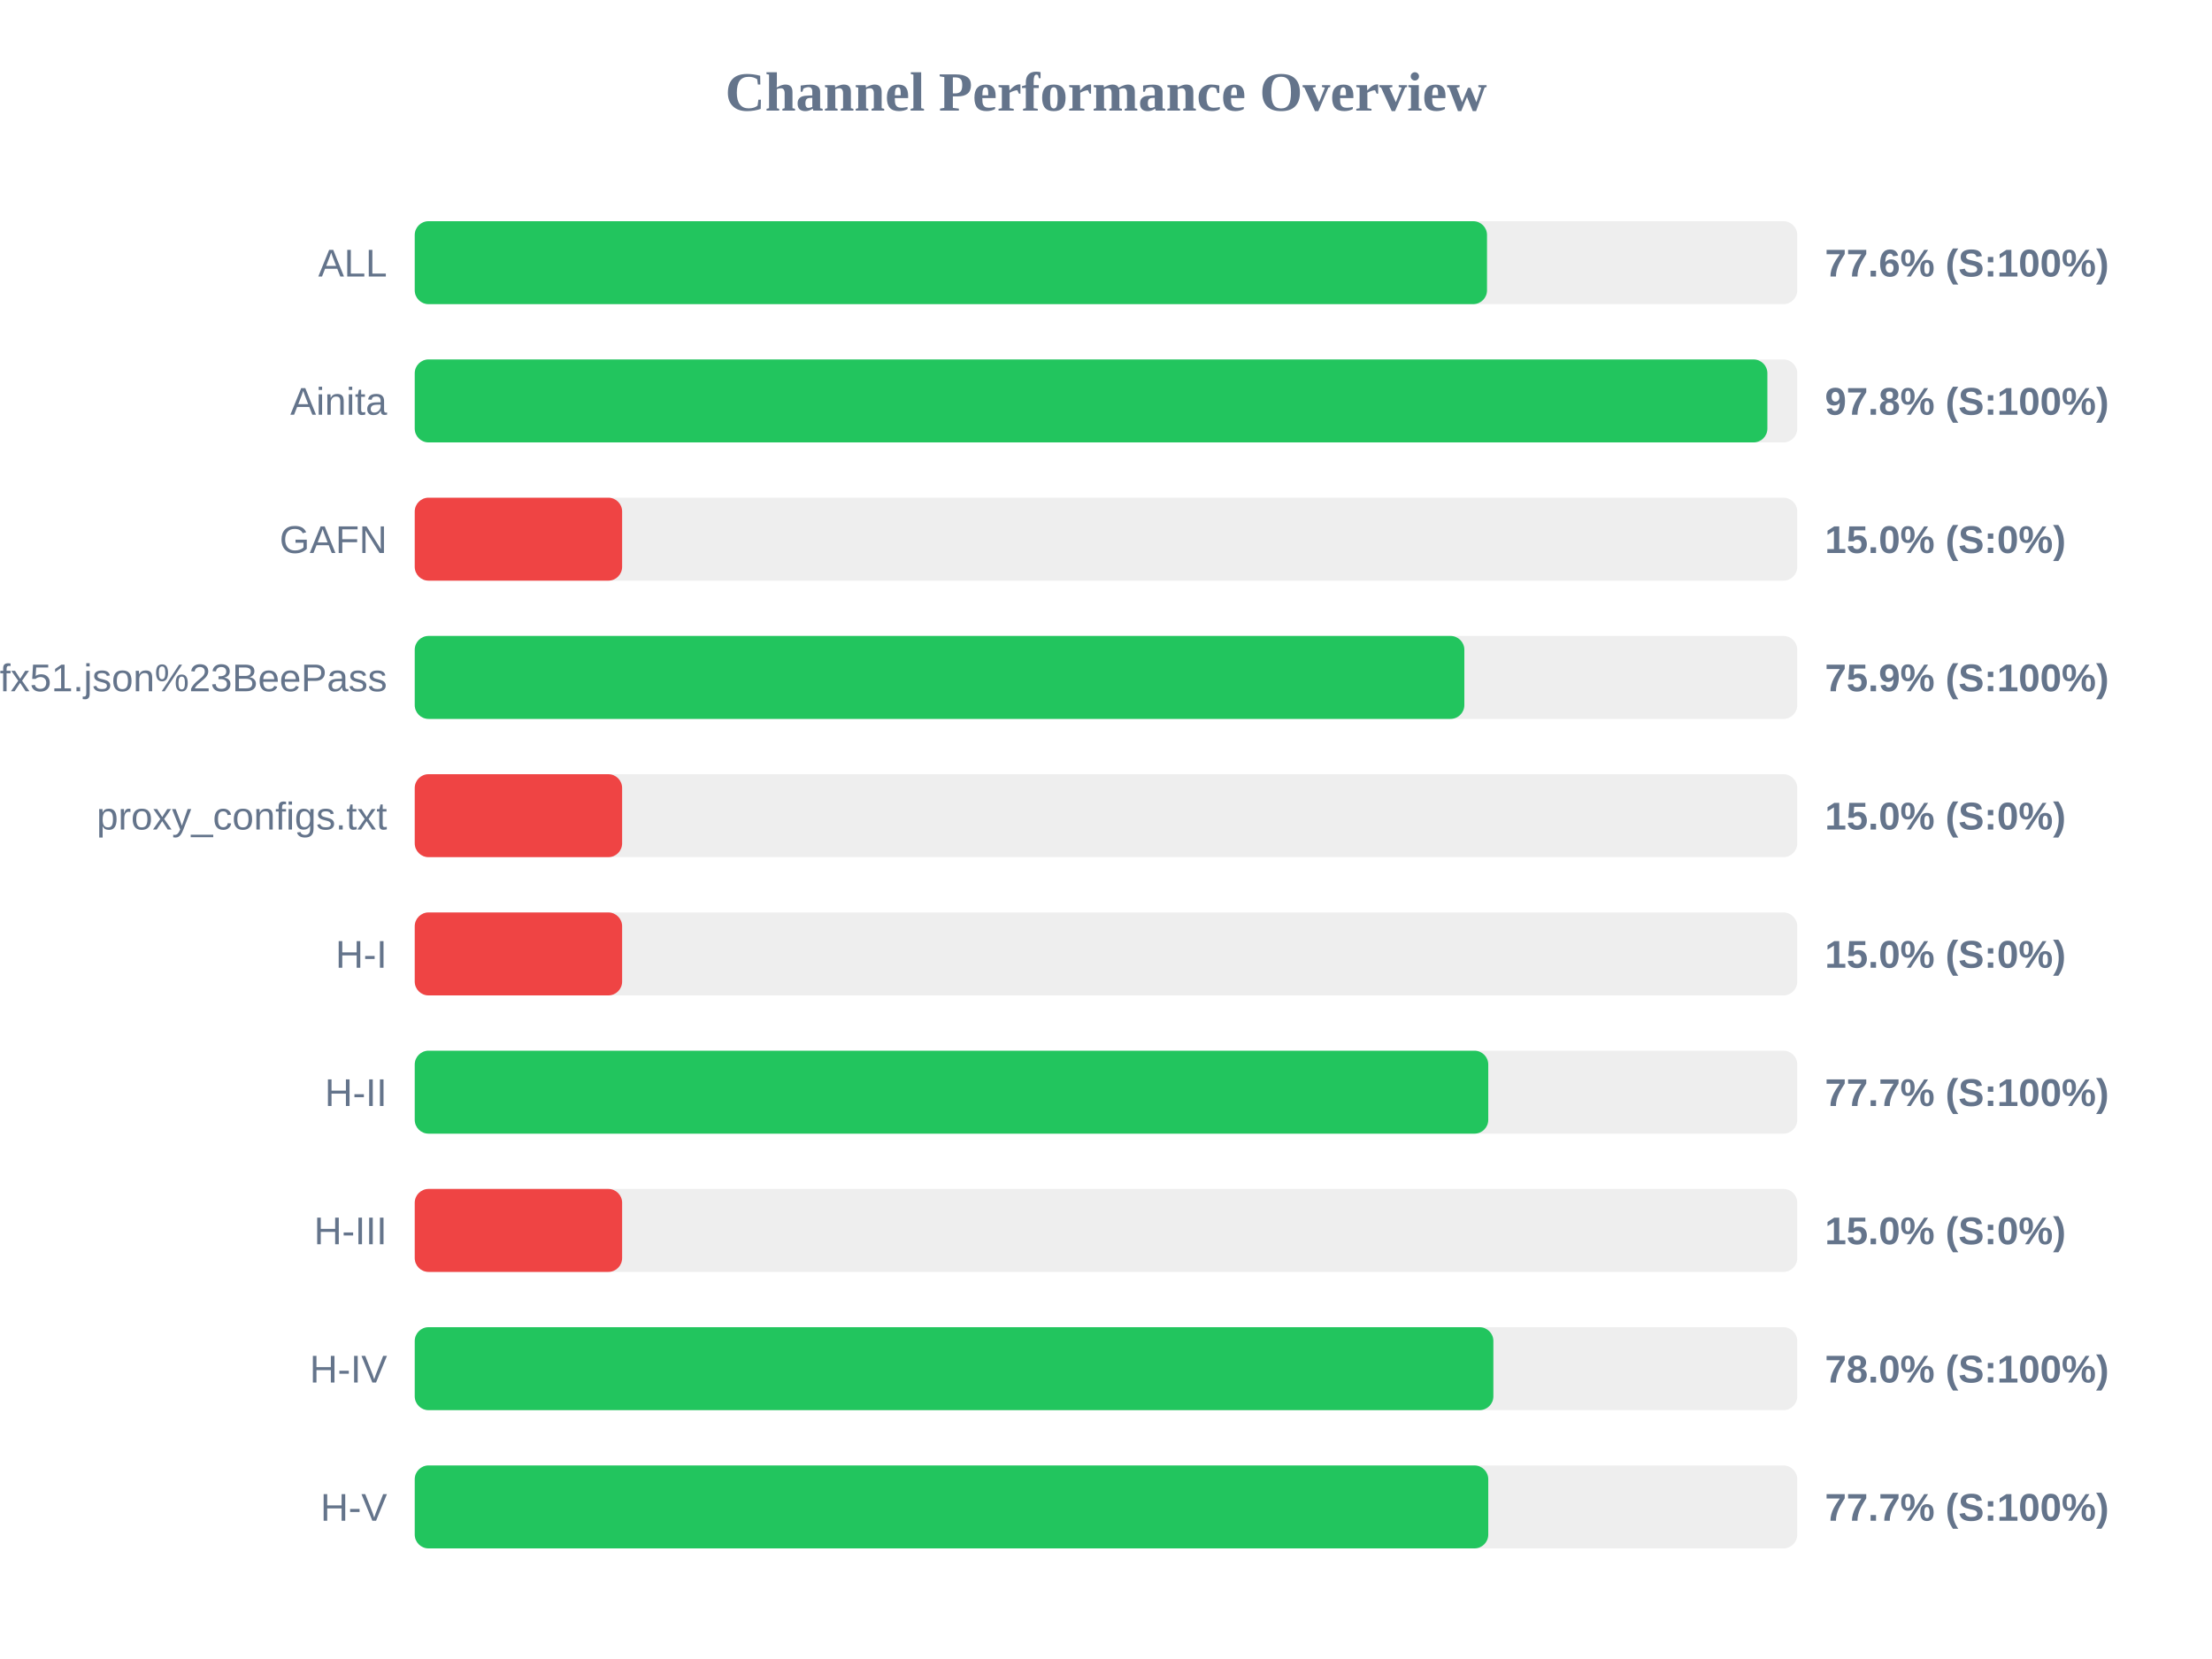
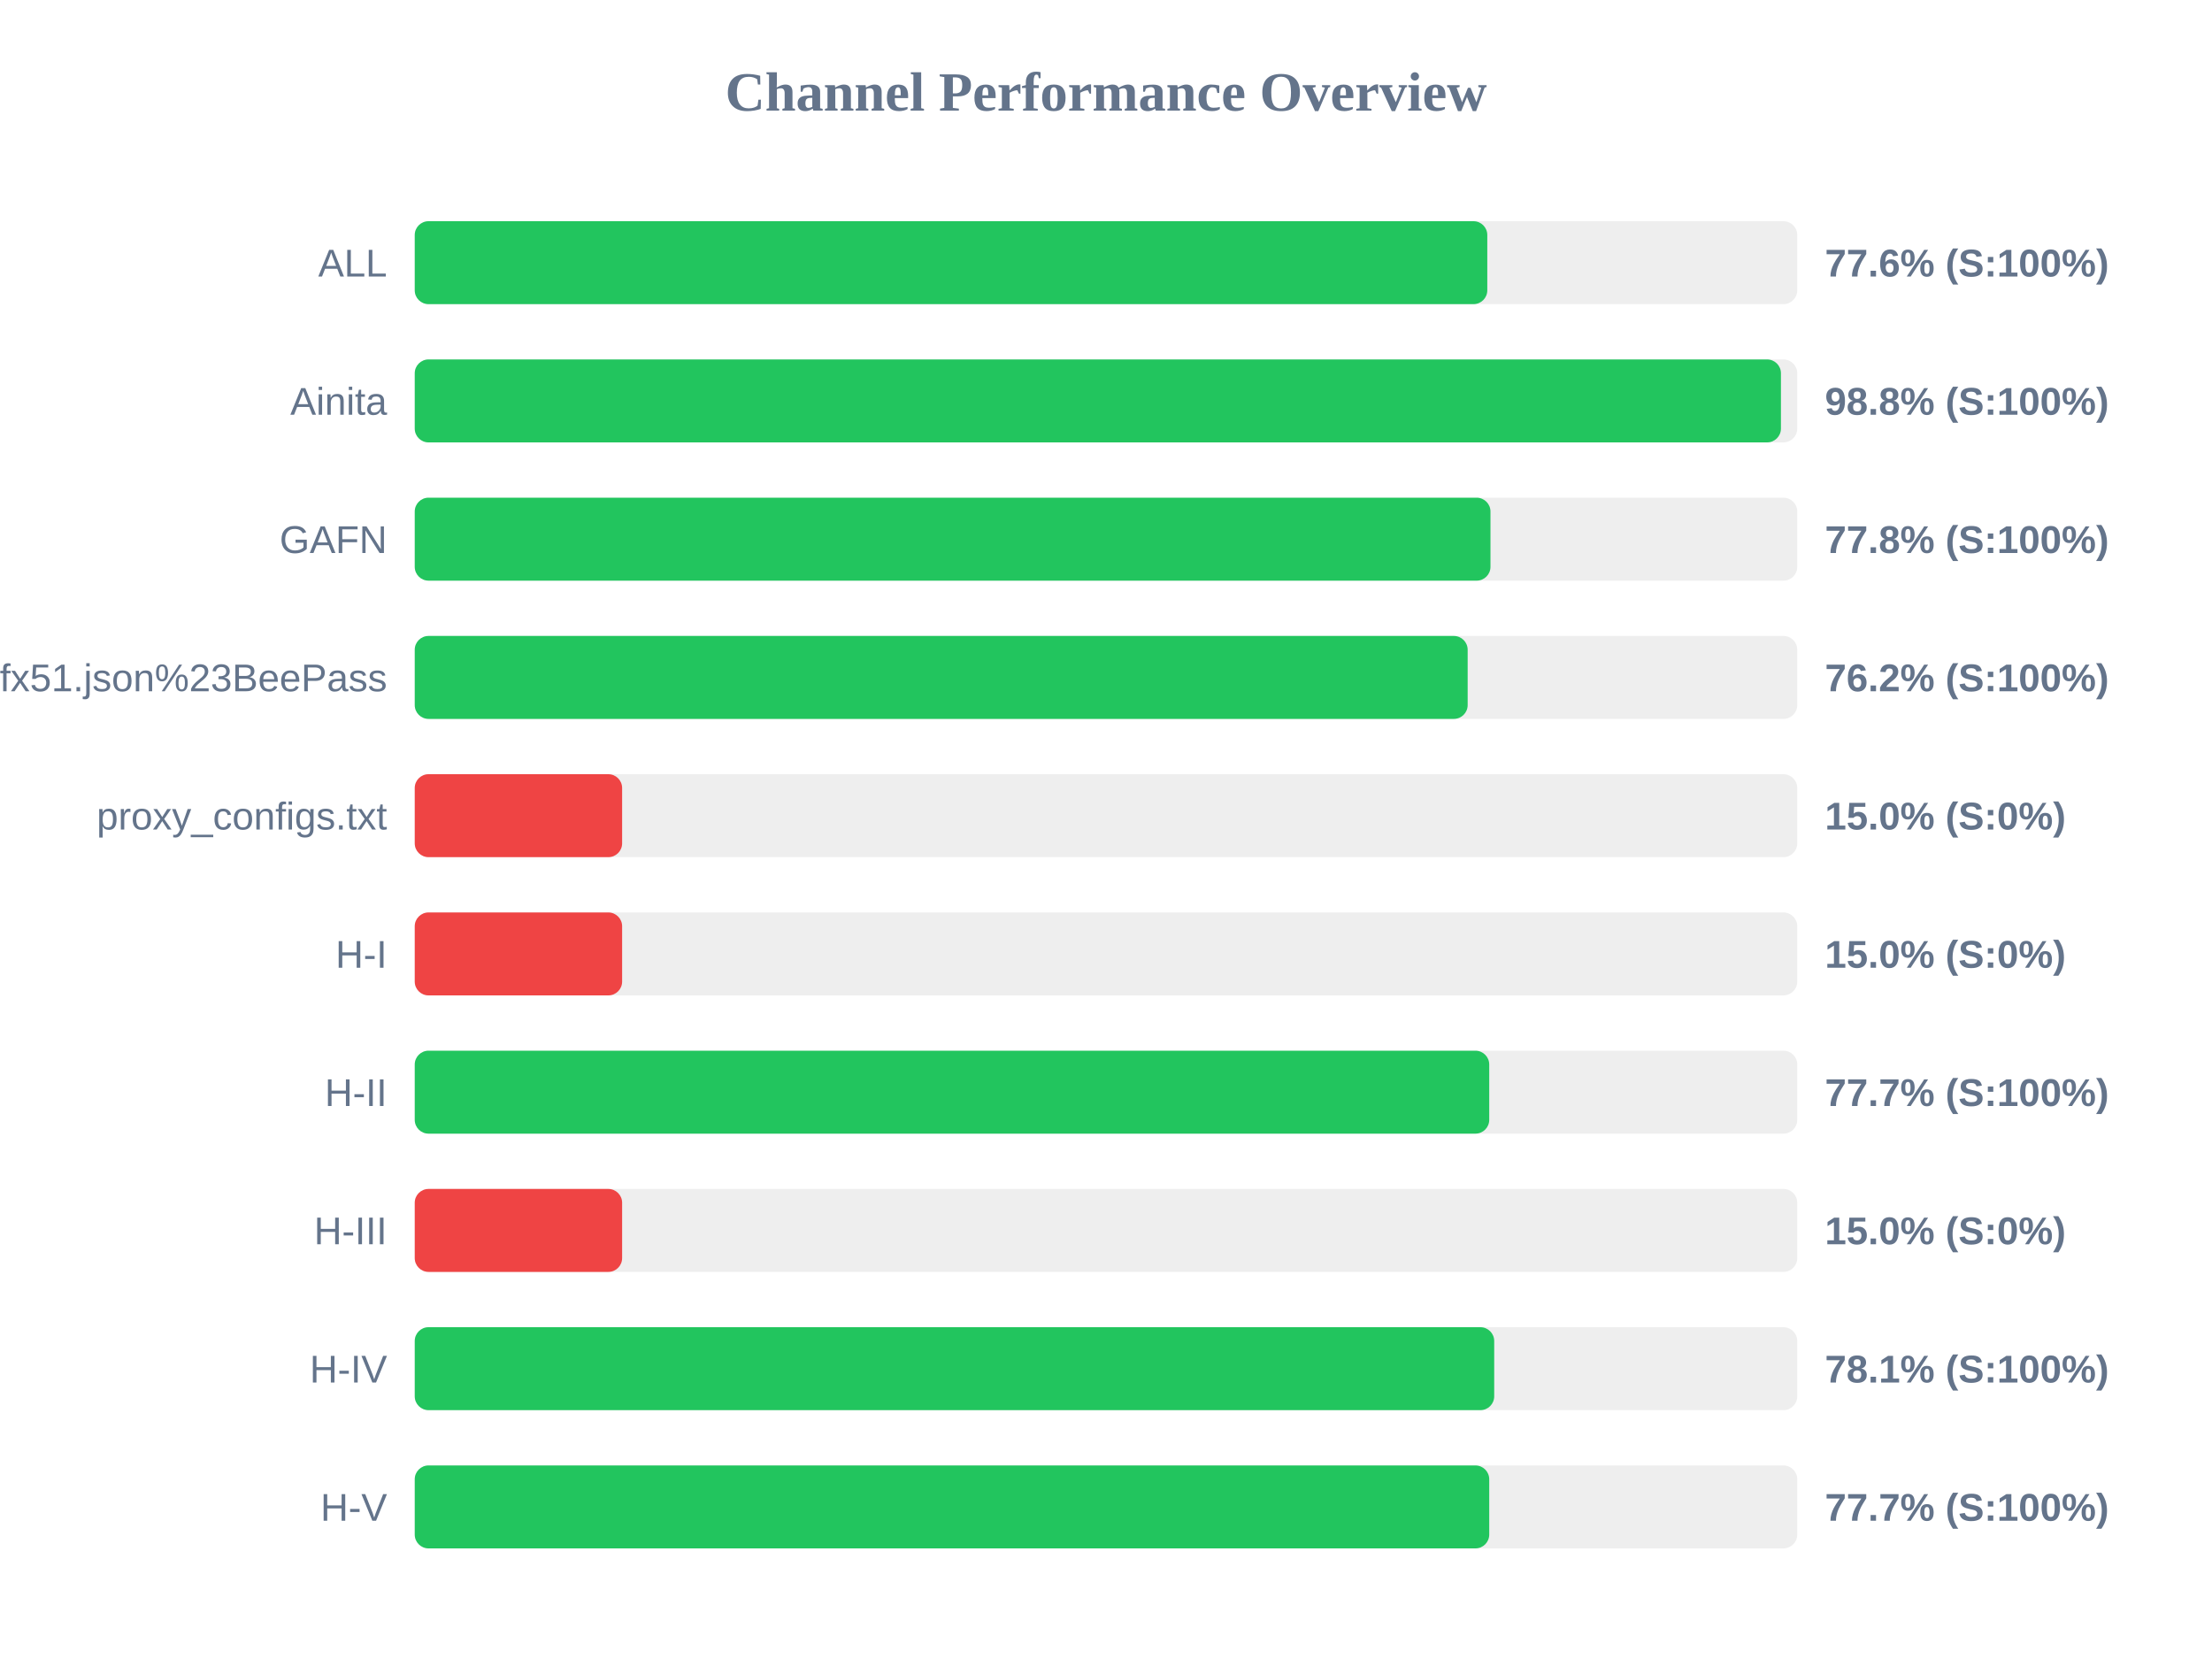
<svg xmlns="http://www.w3.org/2000/svg" width="800" height="600" version="1.1">
  <style>
        .row { font: 14px Arial; fill: #64748b; }
        .score { font: bold 14px Arial; fill: #64748b; }
    </style>
  <text x="400" y="40" text-anchor="middle" font-size="20px" font-weight="bold" fill="#64748b">Channel Performance Overview</text>
  <rect x="150" y="80" width="500" height="30" fill="#eee" rx="5" />
-   <rect x="150" y="80" width="387.8" height="30" fill="#22c55e" rx="5" />
+   <rect x="150" y="80" width="387.9" height="30" fill="#22c55e" rx="5" />
  <text x="140" y="100" text-anchor="end" class="row">ALL</text>
  <text x="660" y="100" text-anchor="start" class="score">77.6% (S:100%)</text>
  <rect x="150" y="130" width="500" height="30" fill="#eee" rx="5" />
-   <rect x="150" y="130" width="489.2" height="30" fill="#22c55e" rx="5" />
+   <rect x="150" y="130" width="494.1" height="30" fill="#22c55e" rx="5" />
  <text x="140" y="150" text-anchor="end" class="row">Ainita</text>
-   <text x="660" y="150" text-anchor="start" class="score">97.8% (S:100%)</text>
+   <text x="660" y="150" text-anchor="start" class="score">98.8% (S:100%)</text>
  <rect x="150" y="180" width="500" height="30" fill="#eee" rx="5" />
-   <rect x="150" y="180" width="75.0" height="30" fill="#ef4444" rx="5" />
+   <rect x="150" y="180" width="389.05" height="30" fill="#22c55e" rx="5" />
  <text x="140" y="200" text-anchor="end" class="row">GAFN</text>
-   <text x="660" y="200" text-anchor="start" class="score">15.0% (S:0%)</text>
+   <text x="660" y="200" text-anchor="start" class="score">77.8% (S:100%)</text>
  <rect x="150" y="230" width="500" height="30" fill="#eee" rx="5" />
-   <rect x="150" y="230" width="379.6" height="30" fill="#22c55e" rx="5" />
+   <rect x="150" y="230" width="380.8" height="30" fill="#22c55e" rx="5" />
  <text x="140" y="250" text-anchor="end" class="row">sub?s=ssconf%3A%2F%2Fs3.amazonaws.com%2Fbeedynconprd%2Fzf38bv6oxi1nv3wfkpmxyfl8yj5fargza3foantoalu16vznl0ckxx7bgf1ufx51.json%23BeePass</text>
-   <text x="660" y="250" text-anchor="start" class="score">75.9% (S:100%)</text>
+   <text x="660" y="250" text-anchor="start" class="score">76.2% (S:100%)</text>
  <rect x="150" y="280" width="500" height="30" fill="#eee" rx="5" />
  <rect x="150" y="280" width="75.0" height="30" fill="#ef4444" rx="5" />
  <text x="140" y="300" text-anchor="end" class="row">proxy_configs.txt</text>
  <text x="660" y="300" text-anchor="start" class="score">15.0% (S:0%)</text>
  <rect x="150" y="330" width="500" height="30" fill="#eee" rx="5" />
  <rect x="150" y="330" width="75.0" height="30" fill="#ef4444" rx="5" />
  <text x="140" y="350" text-anchor="end" class="row">H-I</text>
  <text x="660" y="350" text-anchor="start" class="score">15.0% (S:0%)</text>
  <rect x="150" y="380" width="500" height="30" fill="#eee" rx="5" />
-   <rect x="150" y="380" width="388.25" height="30" fill="#22c55e" rx="5" />
+   <rect x="150" y="380" width="388.6" height="30" fill="#22c55e" rx="5" />
  <text x="140" y="400" text-anchor="end" class="row">H-II</text>
  <text x="660" y="400" text-anchor="start" class="score">77.7% (S:100%)</text>
  <rect x="150" y="430" width="500" height="30" fill="#eee" rx="5" />
  <rect x="150" y="430" width="75.0" height="30" fill="#ef4444" rx="5" />
  <text x="140" y="450" text-anchor="end" class="row">H-III</text>
  <text x="660" y="450" text-anchor="start" class="score">15.0% (S:0%)</text>
  <rect x="150" y="480" width="500" height="30" fill="#eee" rx="5" />
-   <rect x="150" y="480" width="390.1" height="30" fill="#22c55e" rx="5" />
+   <rect x="150" y="480" width="390.4" height="30" fill="#22c55e" rx="5" />
  <text x="140" y="500" text-anchor="end" class="row">H-IV</text>
-   <text x="660" y="500" text-anchor="start" class="score">78.0% (S:100%)</text>
+   <text x="660" y="500" text-anchor="start" class="score">78.1% (S:100%)</text>
  <rect x="150" y="530" width="500" height="30" fill="#eee" rx="5" />
-   <rect x="150" y="530" width="388.25" height="30" fill="#22c55e" rx="5" />
+   <rect x="150" y="530" width="388.6" height="30" fill="#22c55e" rx="5" />
  <text x="140" y="550" text-anchor="end" class="row">H-V</text>
  <text x="660" y="550" text-anchor="start" class="score">77.7% (S:100%)</text>
</svg>
